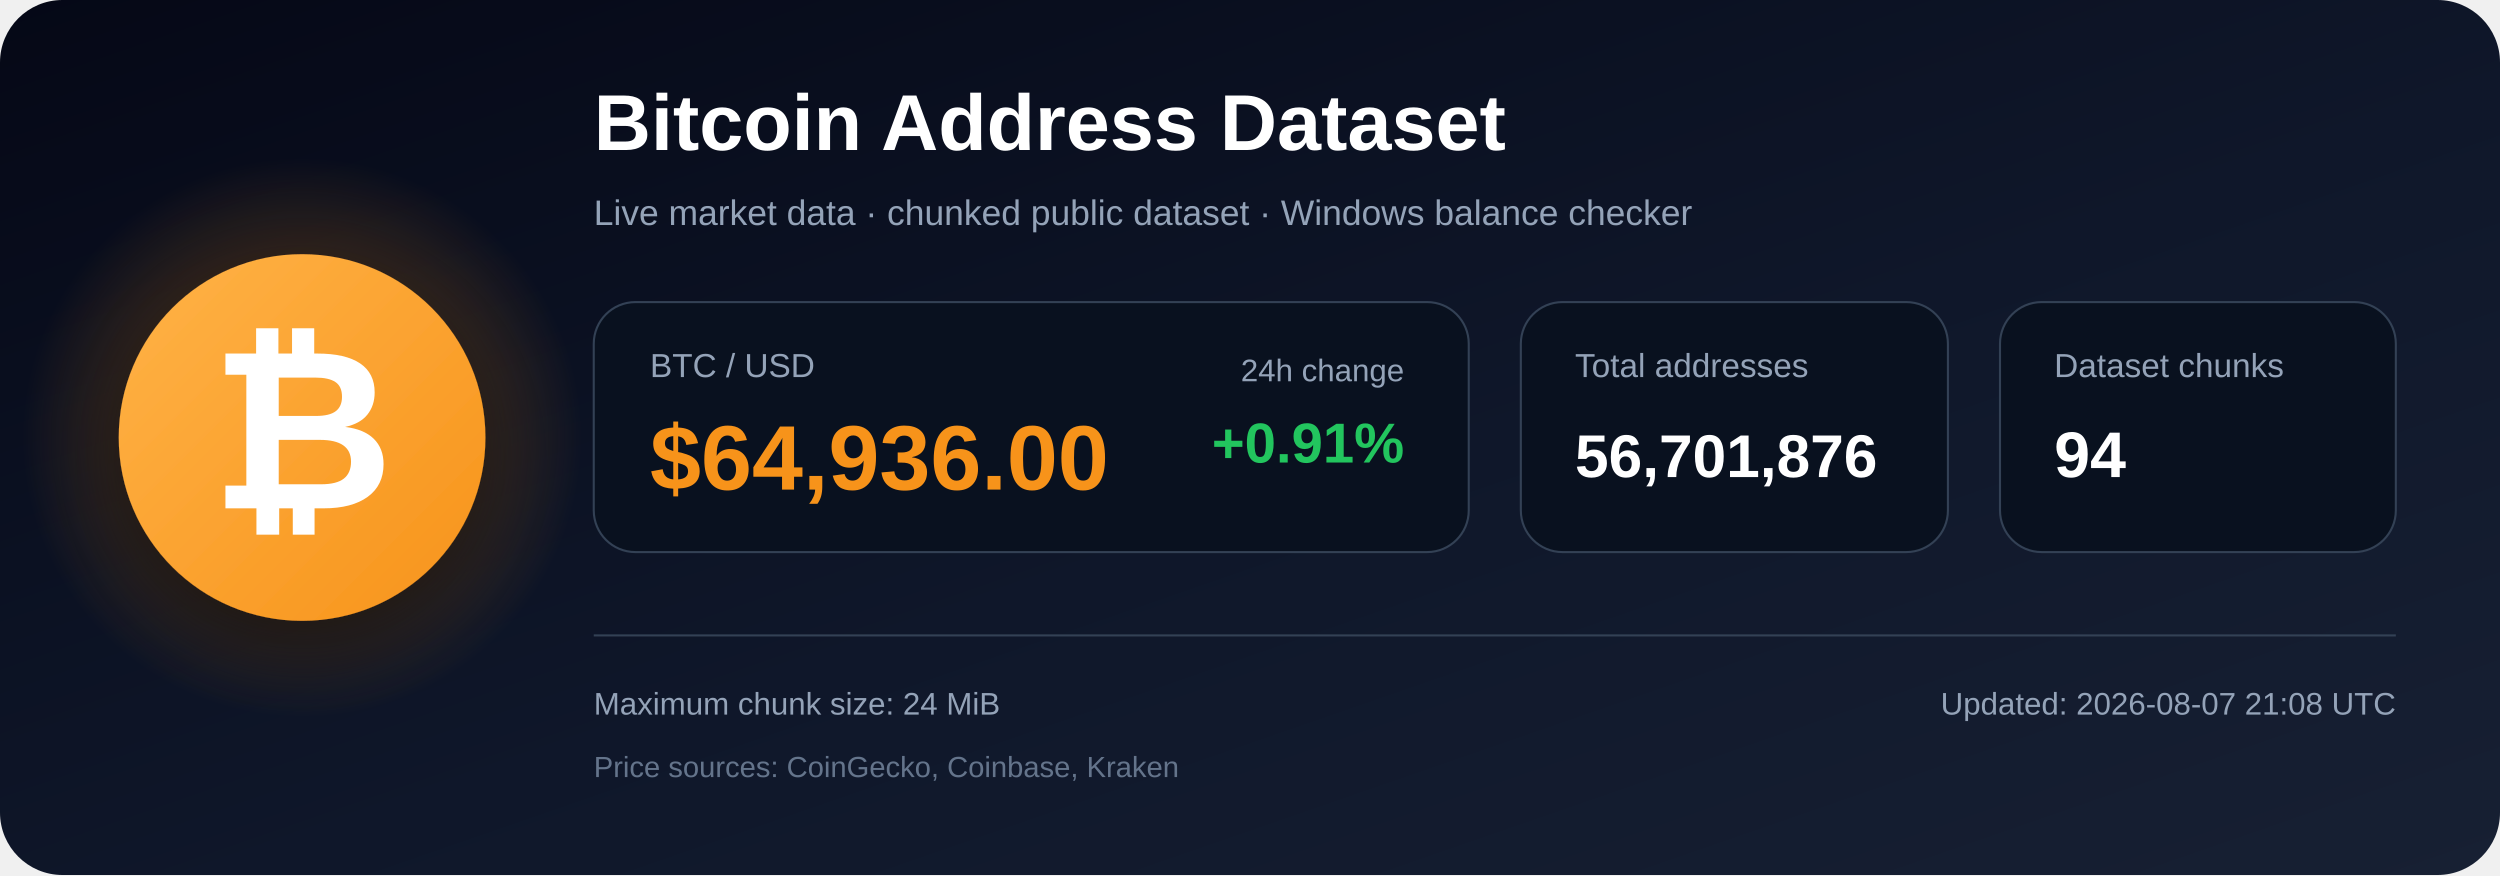
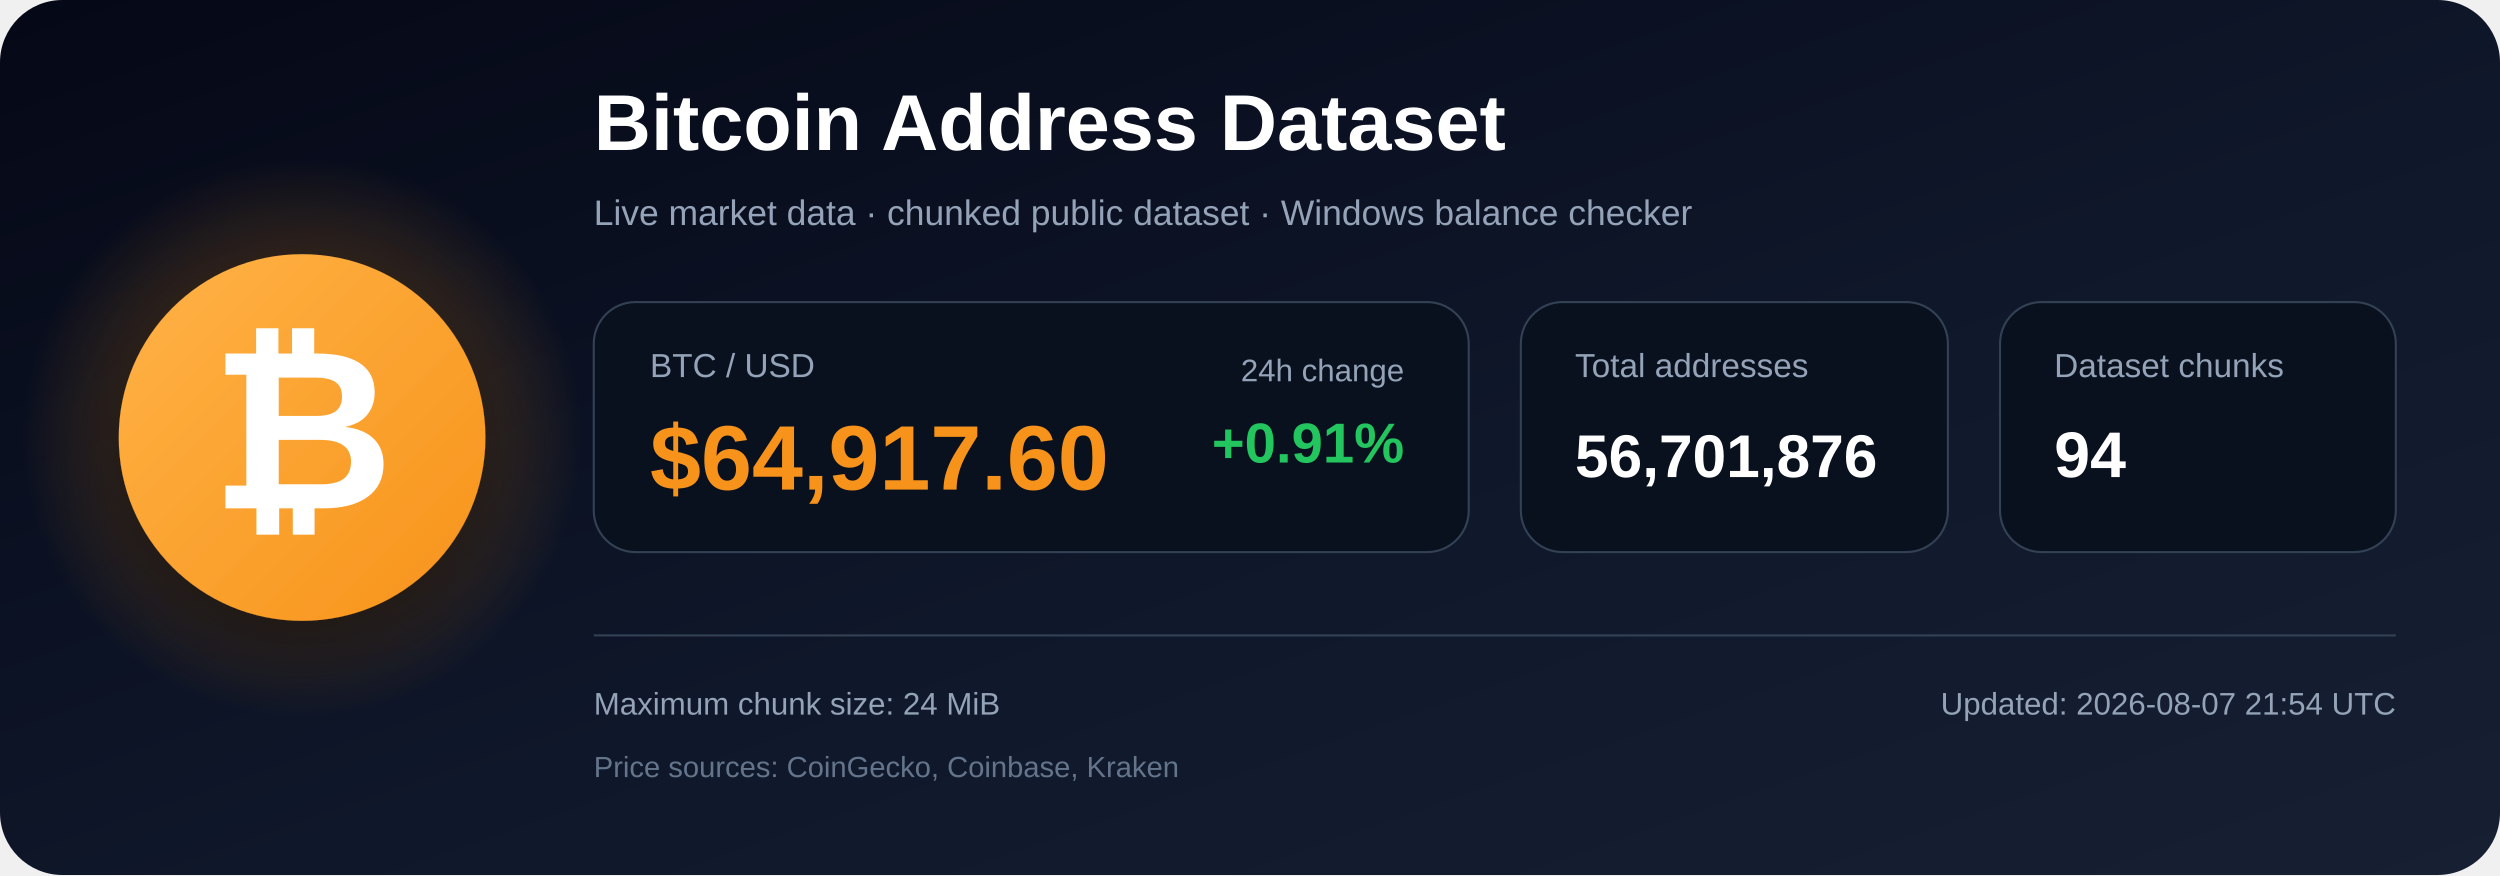
<svg xmlns="http://www.w3.org/2000/svg" width="1200" height="420" viewBox="0 0 1200 420" role="img" aria-labelledby="title description">
  <defs>
    <linearGradient id="bg" x1="0" y1="0" x2="1" y2="1">
      <stop offset="0%" stop-color="#050816" />
      <stop offset="55%" stop-color="#0f172a" />
      <stop offset="100%" stop-color="#172033" />
    </linearGradient>
    <radialGradient id="glow">
      <stop offset="0%" stop-color="#f7931a" stop-opacity=".48" />
      <stop offset="100%" stop-color="#f7931a" stop-opacity="0" />
    </radialGradient>
    <linearGradient id="orange" x1="0" y1="0" x2="1" y2="1">
      <stop offset="0%" stop-color="#ffb347" />
      <stop offset="100%" stop-color="#f7931a" />
    </linearGradient>
    <filter id="shadow" x="-40%" y="-40%" width="180%" height="180%">
      <feDropShadow dx="0" dy="12" stdDeviation="18" flood-color="#000000" flood-opacity=".50" />
    </filter>
  </defs>
  <rect width="1200" height="420" rx="30" fill="url(#bg)" />
  <circle cx="145" cy="210" r="135" fill="url(#glow)" />
  <circle cx="145" cy="210" r="88" fill="url(#orange)" filter="url(#shadow)" />
  <text x="145" y="244" text-anchor="middle" font-family="Arial, Helvetica, sans-serif" font-size="108" font-weight="700" fill="#ffffff">₿</text>
  <text x="285" y="72" font-family="Arial, Helvetica, sans-serif" font-size="38" font-weight="700" fill="#ffffff">
    Bitcoin Address Dataset
  </text>
  <text x="285" y="108" font-family="Arial, Helvetica, sans-serif" font-size="17" fill="#94a3b8">
    Live market data · chunked public dataset · Windows balance checker
  </text>
  <rect x="285" y="145" width="420" height="120" rx="20" fill="#09111f" stroke="#334155" />
  <text x="312" y="181" font-family="Arial, Helvetica, sans-serif" font-size="16" fill="#94a3b8">BTC / USD</text>
-   <text x="312" y="235" font-family="Arial, Helvetica, sans-serif" font-size="44" font-weight="700" fill="#f7931a">$64,936.00</text>
+   <text x="312" y="235" font-family="Arial, Helvetica, sans-serif" font-size="44" font-weight="700" fill="#f7931a">$64,917.60</text>
  <text x="674" y="183" text-anchor="end" font-family="Arial, Helvetica, sans-serif" font-size="15" fill="#94a3b8">24h change</text>
  <text x="674" y="222" text-anchor="end" font-family="Arial, Helvetica, sans-serif" font-size="27" font-weight="700" fill="#22c55e">+0.91%</text>
  <rect x="730" y="145" width="205" height="120" rx="20" fill="#09111f" stroke="#334155" />
  <text x="756" y="181" font-family="Arial, Helvetica, sans-serif" font-size="16" fill="#94a3b8">Total addresses</text>
  <text x="756" y="229" font-family="Arial, Helvetica, sans-serif" font-size="29" font-weight="700" fill="#ffffff">56,701,876</text>
  <rect x="960" y="145" width="190" height="120" rx="20" fill="#09111f" stroke="#334155" />
  <text x="986" y="181" font-family="Arial, Helvetica, sans-serif" font-size="16" fill="#94a3b8">Dataset chunks</text>
  <text x="986" y="229" font-family="Arial, Helvetica, sans-serif" font-size="31" font-weight="700" fill="#ffffff">94</text>
  <line x1="285" y1="305" x2="1150" y2="305" stroke="#334155" stroke-width="1" />
  <text x="285" y="343" font-family="Arial, Helvetica, sans-serif" font-size="15" fill="#94a3b8">
    Maximum chunk size: 24 MiB
  </text>
  <text x="285" y="373" font-family="Arial, Helvetica, sans-serif" font-size="14" fill="#64748b">
    Price sources: CoinGecko, Coinbase, Kraken
  </text>
  <text x="1150" y="343" text-anchor="end" font-family="Arial, Helvetica, sans-serif" font-size="15" fill="#94a3b8">
-     Updated: 2026-08-07 21:08 UTC
+     Updated: 2026-08-07 21:54 UTC
  </text>
</svg>
